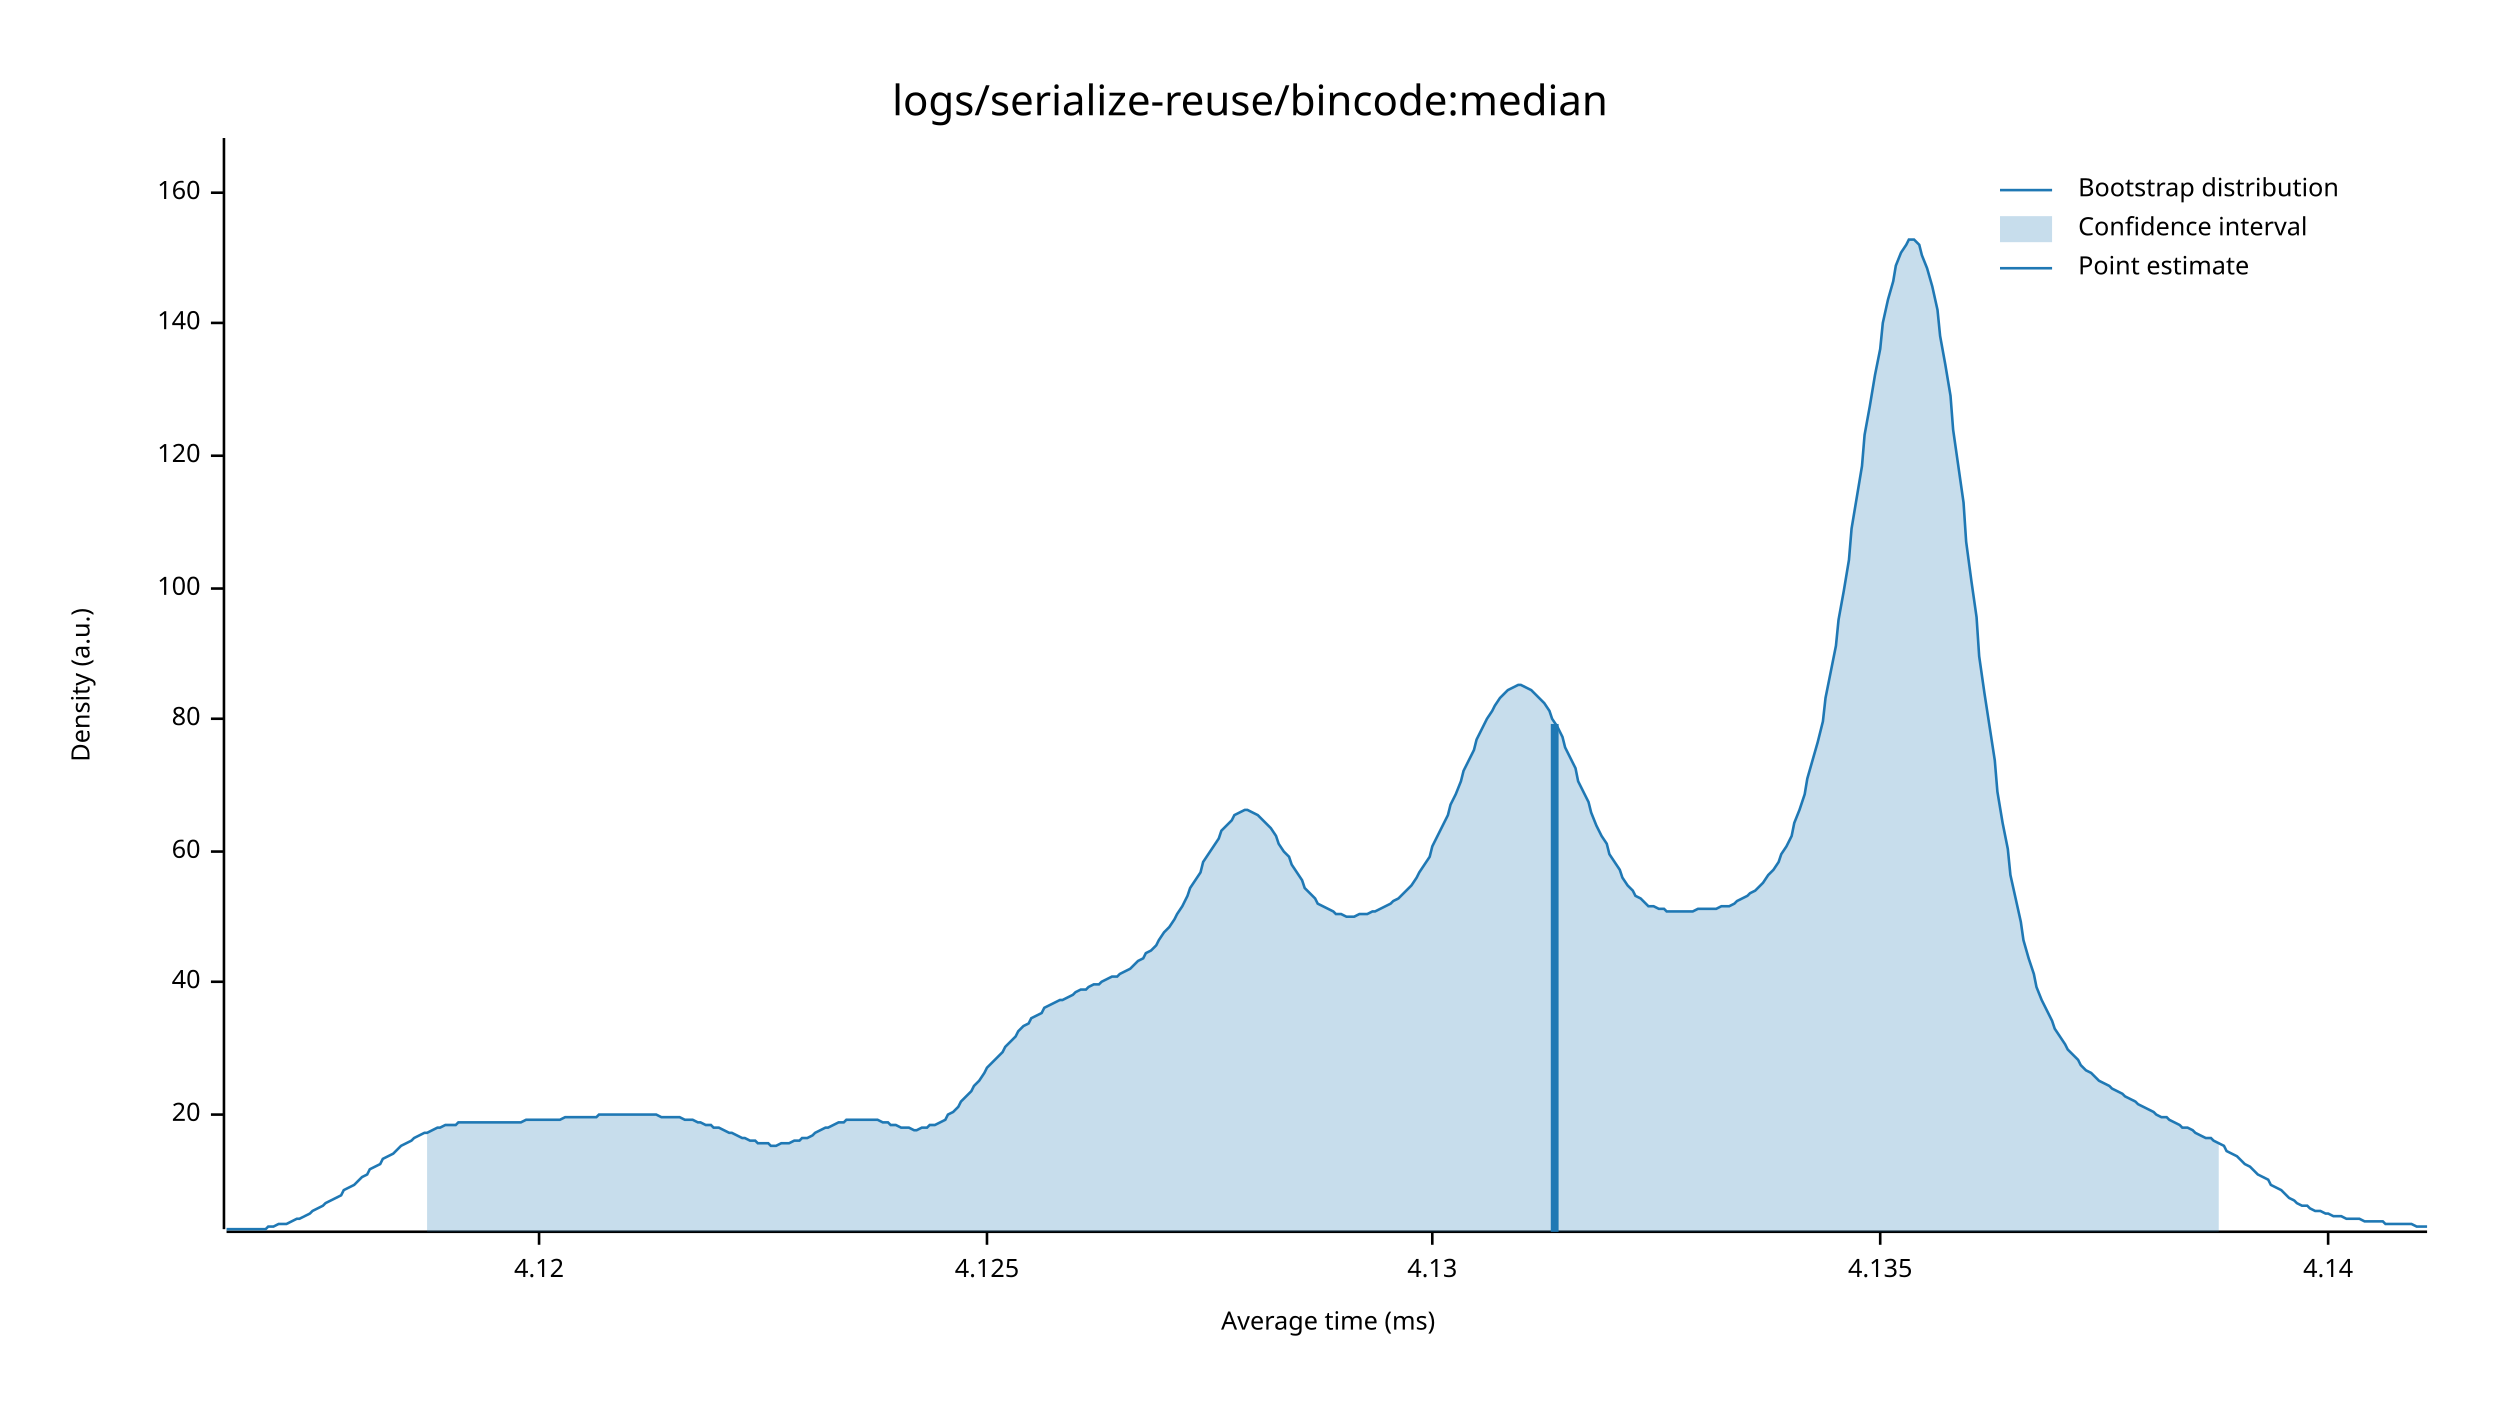
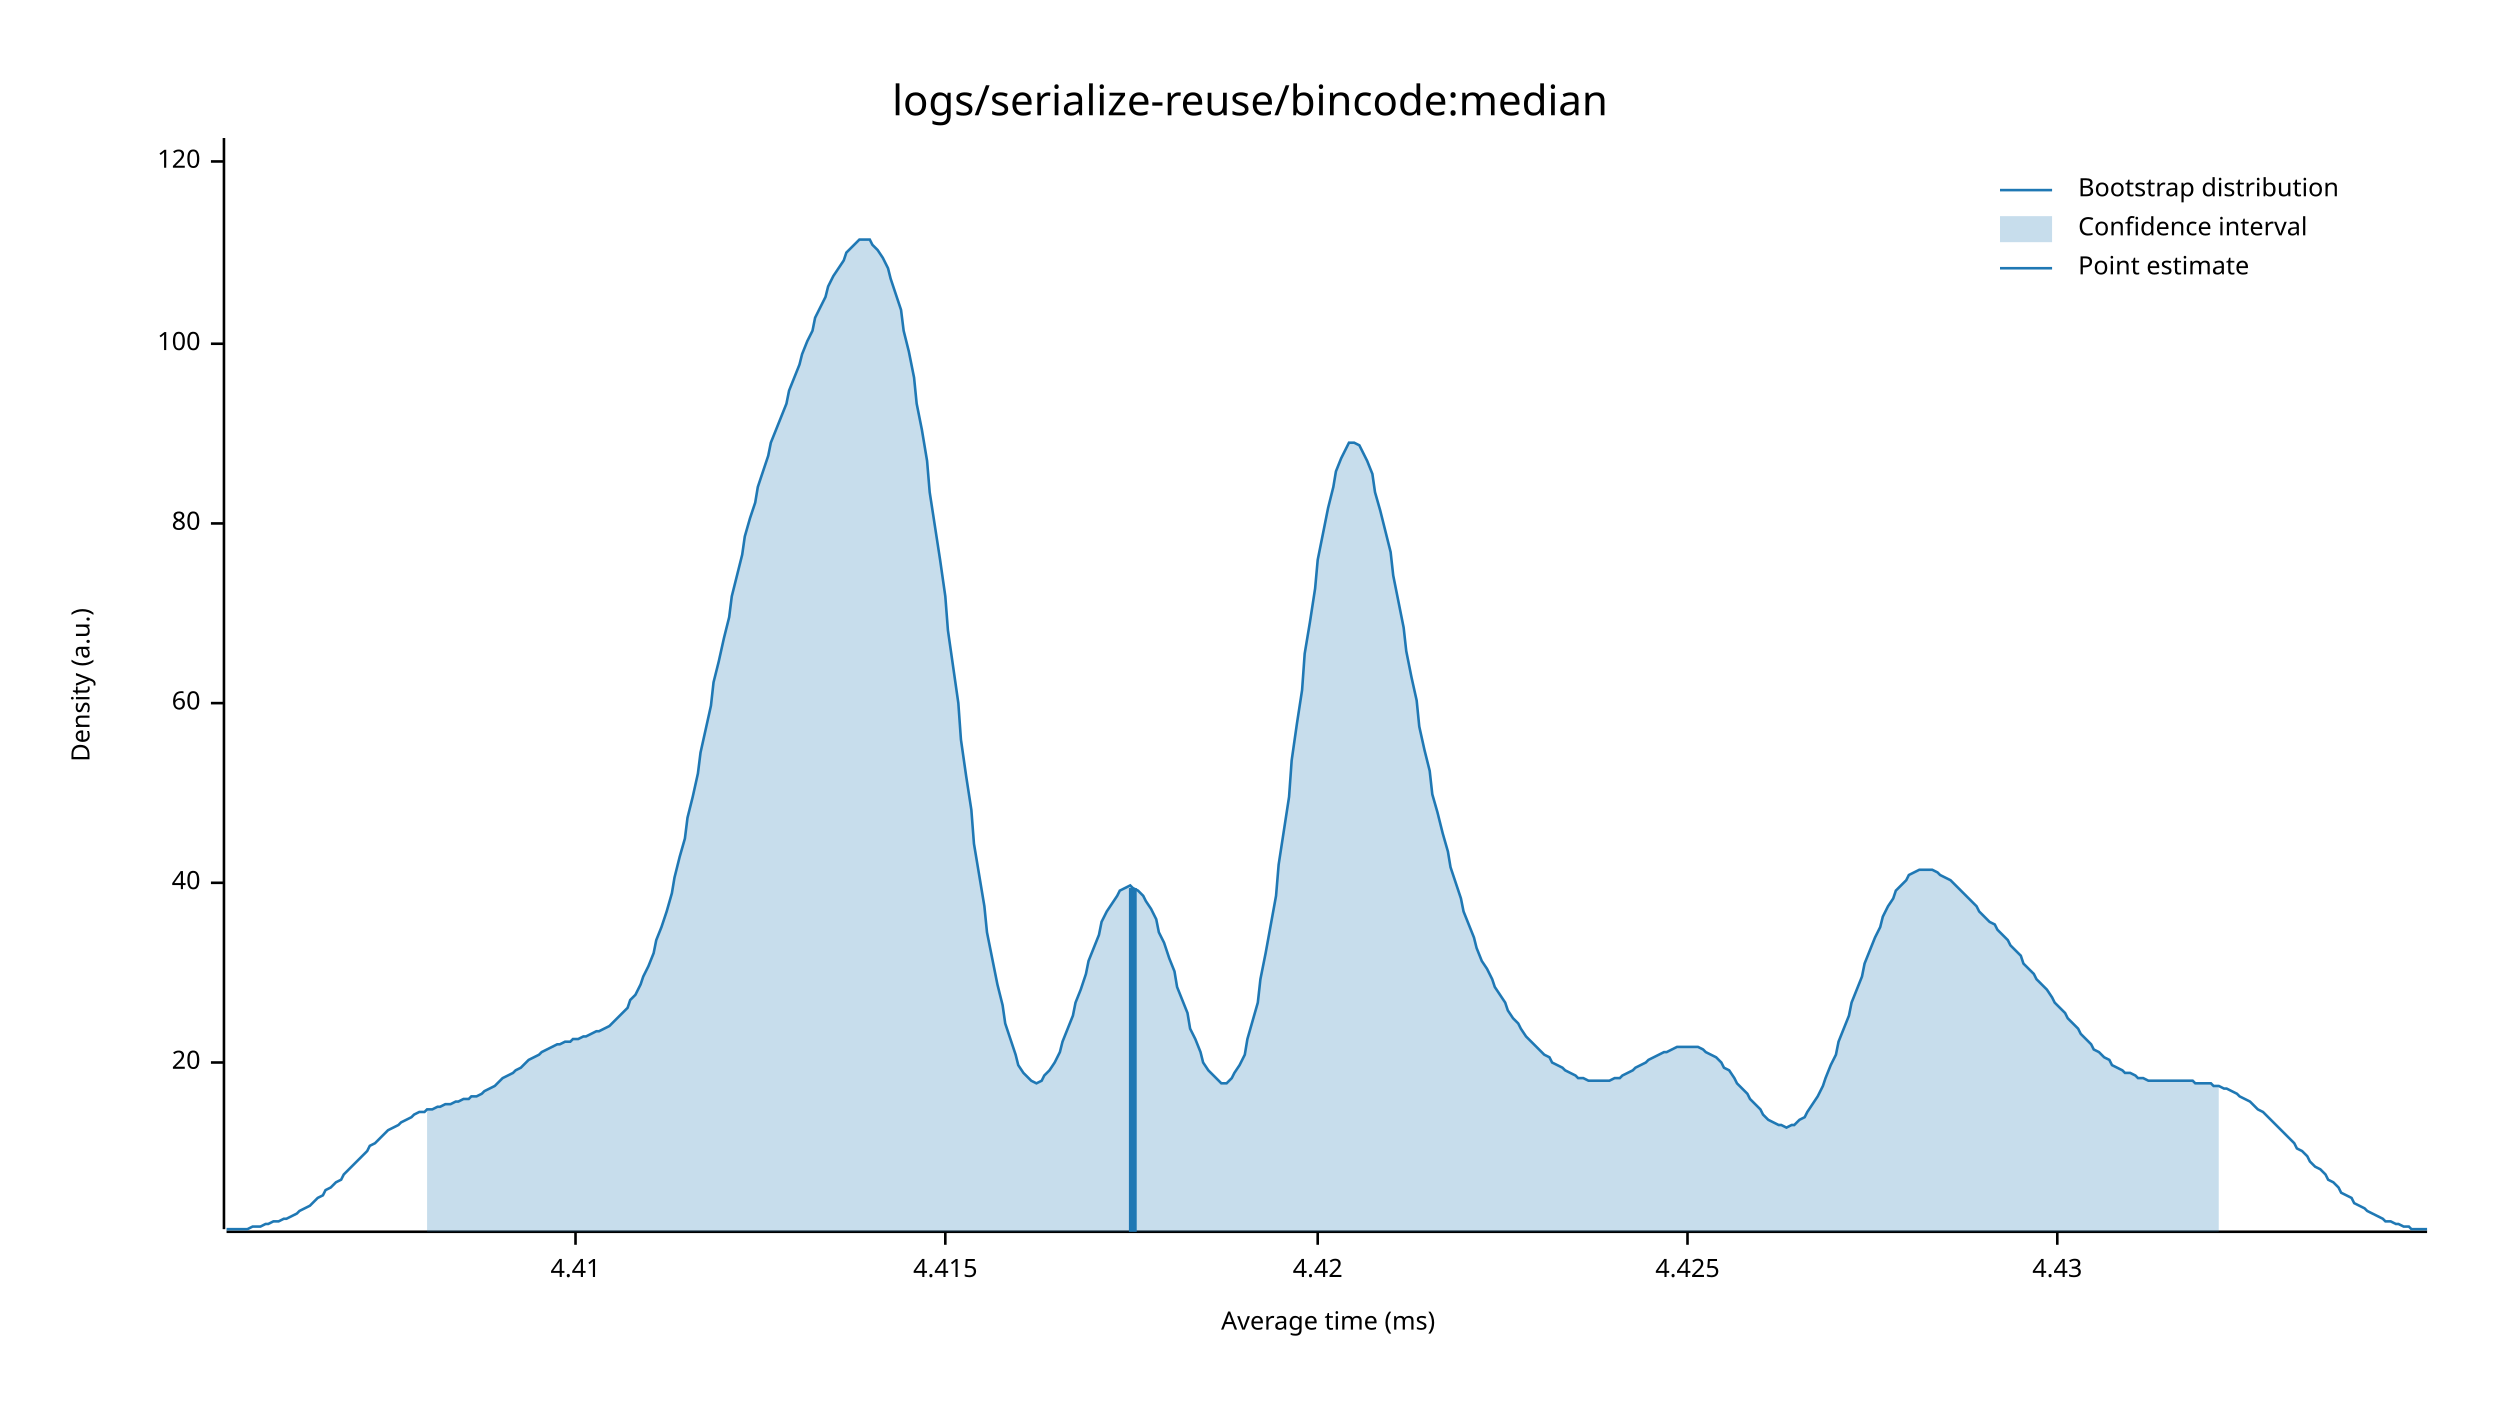
<svg xmlns="http://www.w3.org/2000/svg" style="background-color:#EEE;" width="960" height="540" viewBox="0 0 960 540">
  <text x="480" y="32" dy="0.76em" text-anchor="middle" font-family="sans-serif" font-size="16.129" opacity="1" fill="#000000">
logs/serialize-reuse/bincode:median
</text>
  <text x="27" y="263" dy="0.76em" text-anchor="middle" font-family="sans-serif" font-size="9.677" opacity="1" fill="#000000" transform="rotate(270, 27, 263)">
Density (a.u.)
</text>
  <text x="510" y="513" dy="-0.5ex" text-anchor="middle" font-family="sans-serif" font-size="9.677" opacity="1" fill="#000000">
Average time (ms)
</text>
  <polyline fill="none" opacity="1" stroke="#000000" stroke-width="1" points="86,53 86,472 " />
-   <text x="77" y="428" dy="0.5ex" text-anchor="end" font-family="sans-serif" font-size="9.677" opacity="1" fill="#000000">
+   <text x="77" y="408" dy="0.5ex" text-anchor="end" font-family="sans-serif" font-size="9.677" opacity="1" fill="#000000">
20
</text>
-   <polyline fill="none" opacity="1" stroke="#000000" stroke-width="1" points="81,428 86,428 " />
-   <text x="77" y="377" dy="0.5ex" text-anchor="end" font-family="sans-serif" font-size="9.677" opacity="1" fill="#000000">
+   <polyline fill="none" opacity="1" stroke="#000000" stroke-width="1" points="81,408 86,408 " />
+   <text x="77" y="339" dy="0.5ex" text-anchor="end" font-family="sans-serif" font-size="9.677" opacity="1" fill="#000000">
40
</text>
-   <polyline fill="none" opacity="1" stroke="#000000" stroke-width="1" points="81,377 86,377 " />
-   <text x="77" y="327" dy="0.5ex" text-anchor="end" font-family="sans-serif" font-size="9.677" opacity="1" fill="#000000">
+   <polyline fill="none" opacity="1" stroke="#000000" stroke-width="1" points="81,339 86,339 " />
+   <text x="77" y="270" dy="0.5ex" text-anchor="end" font-family="sans-serif" font-size="9.677" opacity="1" fill="#000000">
60
</text>
-   <polyline fill="none" opacity="1" stroke="#000000" stroke-width="1" points="81,327 86,327 " />
-   <text x="77" y="276" dy="0.5ex" text-anchor="end" font-family="sans-serif" font-size="9.677" opacity="1" fill="#000000">
+   <polyline fill="none" opacity="1" stroke="#000000" stroke-width="1" points="81,270 86,270 " />
+   <text x="77" y="201" dy="0.5ex" text-anchor="end" font-family="sans-serif" font-size="9.677" opacity="1" fill="#000000">
80
</text>
-   <polyline fill="none" opacity="1" stroke="#000000" stroke-width="1" points="81,276 86,276 " />
-   <text x="77" y="226" dy="0.5ex" text-anchor="end" font-family="sans-serif" font-size="9.677" opacity="1" fill="#000000">
+   <polyline fill="none" opacity="1" stroke="#000000" stroke-width="1" points="81,201 86,201 " />
+   <text x="77" y="132" dy="0.5ex" text-anchor="end" font-family="sans-serif" font-size="9.677" opacity="1" fill="#000000">
100
</text>
-   <polyline fill="none" opacity="1" stroke="#000000" stroke-width="1" points="81,226 86,226 " />
-   <text x="77" y="175" dy="0.5ex" text-anchor="end" font-family="sans-serif" font-size="9.677" opacity="1" fill="#000000">
+   <polyline fill="none" opacity="1" stroke="#000000" stroke-width="1" points="81,132 86,132 " />
+   <text x="77" y="62" dy="0.5ex" text-anchor="end" font-family="sans-serif" font-size="9.677" opacity="1" fill="#000000">
120
</text>
-   <polyline fill="none" opacity="1" stroke="#000000" stroke-width="1" points="81,175 86,175 " />
-   <text x="77" y="124" dy="0.5ex" text-anchor="end" font-family="sans-serif" font-size="9.677" opacity="1" fill="#000000">
- 140
+   <polyline fill="none" opacity="1" stroke="#000000" stroke-width="1" points="81,62 86,62 " />
+   <polyline fill="none" opacity="1" stroke="#000000" stroke-width="1" points="87,473 932,473 " />
+   <text x="221" y="483" dy="0.76em" text-anchor="middle" font-family="sans-serif" font-size="9.677" opacity="1" fill="#000000">
+ 4.41
</text>
-   <polyline fill="none" opacity="1" stroke="#000000" stroke-width="1" points="81,124 86,124 " />
-   <text x="77" y="74" dy="0.5ex" text-anchor="end" font-family="sans-serif" font-size="9.677" opacity="1" fill="#000000">
- 160
+   <polyline fill="none" opacity="1" stroke="#000000" stroke-width="1" points="221,473 221,478 " />
+   <text x="363" y="483" dy="0.76em" text-anchor="middle" font-family="sans-serif" font-size="9.677" opacity="1" fill="#000000">
+ 4.415
</text>
-   <polyline fill="none" opacity="1" stroke="#000000" stroke-width="1" points="81,74 86,74 " />
-   <polyline fill="none" opacity="1" stroke="#000000" stroke-width="1" points="87,473 932,473 " />
-   <text x="207" y="483" dy="0.76em" text-anchor="middle" font-family="sans-serif" font-size="9.677" opacity="1" fill="#000000">
- 4.12
+   <polyline fill="none" opacity="1" stroke="#000000" stroke-width="1" points="363,473 363,478 " />
+   <text x="506" y="483" dy="0.76em" text-anchor="middle" font-family="sans-serif" font-size="9.677" opacity="1" fill="#000000">
+ 4.42
</text>
-   <polyline fill="none" opacity="1" stroke="#000000" stroke-width="1" points="207,473 207,478 " />
-   <text x="379" y="483" dy="0.76em" text-anchor="middle" font-family="sans-serif" font-size="9.677" opacity="1" fill="#000000">
- 4.125
+   <polyline fill="none" opacity="1" stroke="#000000" stroke-width="1" points="506,473 506,478 " />
+   <text x="648" y="483" dy="0.76em" text-anchor="middle" font-family="sans-serif" font-size="9.677" opacity="1" fill="#000000">
+ 4.425
</text>
-   <polyline fill="none" opacity="1" stroke="#000000" stroke-width="1" points="379,473 379,478 " />
-   <text x="550" y="483" dy="0.76em" text-anchor="middle" font-family="sans-serif" font-size="9.677" opacity="1" fill="#000000">
- 4.13
+   <polyline fill="none" opacity="1" stroke="#000000" stroke-width="1" points="648,473 648,478 " />
+   <text x="790" y="483" dy="0.76em" text-anchor="middle" font-family="sans-serif" font-size="9.677" opacity="1" fill="#000000">
+ 4.43
</text>
-   <polyline fill="none" opacity="1" stroke="#000000" stroke-width="1" points="550,473 550,478 " />
-   <text x="722" y="483" dy="0.76em" text-anchor="middle" font-family="sans-serif" font-size="9.677" opacity="1" fill="#000000">
- 4.135
- </text>
-   <polyline fill="none" opacity="1" stroke="#000000" stroke-width="1" points="722,473 722,478 " />
-   <text x="894" y="483" dy="0.76em" text-anchor="middle" font-family="sans-serif" font-size="9.677" opacity="1" fill="#000000">
- 4.14
- </text>
-   <polyline fill="none" opacity="1" stroke="#000000" stroke-width="1" points="894,473 894,478 " />
-   <polyline fill="none" opacity="1" stroke="#1F78B4" stroke-width="1" points="87,472 88,472 90,472 92,472 93,472 95,472 97,472 98,472 100,472 102,472 103,471 105,471 107,470 109,470 110,470 112,469 114,468 115,468 117,467 119,466 120,465 122,464 124,463 125,462 127,461 129,460 131,459 132,457 134,456 136,455 137,454 139,452 141,451 142,449 144,448 146,447 147,445 149,444 151,443 153,441 154,440 156,439 158,438 159,437 161,436 163,435 164,435 166,434 168,433 169,433 171,432 173,432 175,432 176,431 178,431 180,431 181,431 183,431 185,431 186,431 188,431 190,431 191,431 193,431 195,431 197,431 198,431 200,431 202,430 203,430 205,430 207,430 208,430 210,430 212,430 214,430 215,430 217,429 219,429 220,429 222,429 224,429 225,429 227,429 229,429 230,428 232,428 234,428 236,428 237,428 239,428 241,428 242,428 244,428 246,428 247,428 249,428 251,428 252,428 254,429 256,429 258,429 259,429 261,429 263,430 264,430 266,430 268,431 269,431 271,432 273,432 274,433 276,433 278,434 280,435 281,435 283,436 285,437 286,437 288,438 290,438 291,439 293,439 295,439 296,440 298,440 300,439 302,439 303,439 305,438 307,438 308,437 310,437 312,436 313,435 315,434 317,433 318,433 320,432 322,431 324,431 325,430 327,430 329,430 330,430 332,430 334,430 335,430 337,430 339,431 341,431 342,432 344,432 346,433 347,433 349,433 351,434 352,434 354,433 356,433 357,432 359,432 361,431 363,430 364,428 366,427 368,425 369,423 371,421 373,419 374,417 376,415 378,412 379,410 381,408 383,406 385,404 386,402 388,400 390,398 391,396 393,394 395,393 396,391 398,390 400,389 401,387 403,386 405,385 407,384 408,384 410,383 412,382 413,381 415,380 417,380 418,379 420,378 422,378 423,377 425,376 427,375 429,375 430,374 432,373 434,372 435,371 437,369 439,368 440,366 442,365 444,363 445,361 447,358 449,356 451,353 452,351 454,348 456,344 457,341 459,338 461,335 462,331 464,328 466,325 468,322 469,319 471,317 473,315 474,313 476,312 478,311 479,311 481,312 483,313 484,314 486,316 488,318 490,321 491,324 493,327 495,329 496,332 498,335 500,338 501,341 503,343 505,345 506,347 508,348 510,349 512,350 513,351 515,351 517,352 518,352 520,352 522,351 523,351 525,351 527,350 528,350 530,349 532,348 534,347 535,346 537,345 539,343 540,342 542,340 544,337 545,335 547,332 549,329 550,325 552,321 554,317 556,313 557,309 559,305 561,300 562,296 564,292 566,288 567,284 569,280 571,276 573,273 574,271 576,268 578,266 579,265 581,264 583,263 584,263 586,264 588,265 589,266 591,268 593,270 595,273 596,276 598,279 600,283 601,287 603,291 605,295 606,300 608,304 610,308 611,312 613,317 615,321 617,324 618,328 620,331 622,334 623,337 625,340 627,342 628,344 630,345 632,347 633,348 635,348 637,349 639,349 640,350 642,350 644,350 645,350 647,350 649,350 650,350 652,349 654,349 655,349 657,349 659,349 661,348 662,348 664,348 666,347 667,346 669,345 671,344 672,343 674,342 676,340 677,339 679,336 681,334 683,331 684,328 686,325 688,321 689,316 691,311 693,305 694,299 696,292 698,285 700,277 701,268 703,258 705,248 706,238 708,227 710,215 711,203 713,191 715,179 716,167 718,156 720,144 722,134 723,124 725,115 727,108 728,102 730,97 732,94 733,92 735,92 737,94 738,98 740,103 742,110 744,119 745,129 747,140 749,152 750,165 752,179 754,193 755,208 757,223 759,237 760,252 762,266 764,279 766,292 767,304 769,316 771,326 772,336 774,345 776,354 777,361 779,368 781,374 782,379 784,384 786,388 788,392 789,395 791,398 793,401 794,403 796,405 798,407 799,409 801,411 803,412 804,413 806,415 808,416 810,417 811,418 813,419 815,420 816,421 818,422 820,423 821,424 823,425 825,426 827,427 828,428 830,429 832,429 833,430 835,431 837,432 838,433 840,433 842,434 843,435 845,436 847,437 849,437 850,438 852,439 854,440 855,442 857,443 859,444 860,445 862,447 864,448 865,449 867,451 869,452 871,453 872,455 874,456 876,457 877,458 879,460 881,461 882,462 884,463 886,463 887,464 889,465 891,465 893,466 894,466 896,467 898,467 899,467 901,468 903,468 904,468 906,468 908,469 909,469 911,469 913,469 915,469 916,470 918,470 920,470 921,470 923,470 925,470 926,470 928,471 930,471 932,471 " />
-   <polygon opacity="0.25" fill="#1F78B4" points="164,435 166,434 168,433 169,433 171,432 173,432 175,432 176,431 178,431 180,431 181,431 183,431 185,431 186,431 188,431 190,431 191,431 193,431 195,431 197,431 198,431 200,431 202,430 203,430 205,430 207,430 208,430 210,430 212,430 214,430 215,430 217,429 219,429 220,429 222,429 224,429 225,429 227,429 229,429 230,428 232,428 234,428 236,428 237,428 239,428 241,428 242,428 244,428 246,428 247,428 249,428 251,428 252,428 254,429 256,429 258,429 259,429 261,429 263,430 264,430 266,430 268,431 269,431 271,432 273,432 274,433 276,433 278,434 280,435 281,435 283,436 285,437 286,437 288,438 290,438 291,439 293,439 295,439 296,440 298,440 300,439 302,439 303,439 305,438 307,438 308,437 310,437 312,436 313,435 315,434 317,433 318,433 320,432 322,431 324,431 325,430 327,430 329,430 330,430 332,430 334,430 335,430 337,430 339,431 341,431 342,432 344,432 346,433 347,433 349,433 351,434 352,434 354,433 356,433 357,432 359,432 361,431 363,430 364,428 366,427 368,425 369,423 371,421 373,419 374,417 376,415 378,412 379,410 381,408 383,406 385,404 386,402 388,400 390,398 391,396 393,394 395,393 396,391 398,390 400,389 401,387 403,386 405,385 407,384 408,384 410,383 412,382 413,381 415,380 417,380 418,379 420,378 422,378 423,377 425,376 427,375 429,375 430,374 432,373 434,372 435,371 437,369 439,368 440,366 442,365 444,363 445,361 447,358 449,356 451,353 452,351 454,348 456,344 457,341 459,338 461,335 462,331 464,328 466,325 468,322 469,319 471,317 473,315 474,313 476,312 478,311 479,311 481,312 483,313 484,314 486,316 488,318 490,321 491,324 493,327 495,329 496,332 498,335 500,338 501,341 503,343 505,345 506,347 508,348 510,349 512,350 513,351 515,351 517,352 518,352 520,352 522,351 523,351 525,351 527,350 528,350 530,349 532,348 534,347 535,346 537,345 539,343 540,342 542,340 544,337 545,335 547,332 549,329 550,325 552,321 554,317 556,313 557,309 559,305 561,300 562,296 564,292 566,288 567,284 569,280 571,276 573,273 574,271 576,268 578,266 579,265 581,264 583,263 584,263 586,264 588,265 589,266 591,268 593,270 595,273 596,276 598,279 600,283 601,287 603,291 605,295 606,300 608,304 610,308 611,312 613,317 615,321 617,324 618,328 620,331 622,334 623,337 625,340 627,342 628,344 630,345 632,347 633,348 635,348 637,349 639,349 640,350 642,350 644,350 645,350 647,350 649,350 650,350 652,349 654,349 655,349 657,349 659,349 661,348 662,348 664,348 666,347 667,346 669,345 671,344 672,343 674,342 676,340 677,339 679,336 681,334 683,331 684,328 686,325 688,321 689,316 691,311 693,305 694,299 696,292 698,285 700,277 701,268 703,258 705,248 706,238 708,227 710,215 711,203 713,191 715,179 716,167 718,156 720,144 722,134 723,124 725,115 727,108 728,102 730,97 732,94 733,92 735,92 737,94 738,98 740,103 742,110 744,119 745,129 747,140 749,152 750,165 752,179 754,193 755,208 757,223 759,237 760,252 762,266 764,279 766,292 767,304 769,316 771,326 772,336 774,345 776,354 777,361 779,368 781,374 782,379 784,384 786,388 788,392 789,395 791,398 793,401 794,403 796,405 798,407 799,409 801,411 803,412 804,413 806,415 808,416 810,417 811,418 813,419 815,420 816,421 818,422 820,423 821,424 823,425 825,426 827,427 828,428 830,429 832,429 833,430 835,431 837,432 838,433 840,433 842,434 843,435 845,436 847,437 849,437 850,438 852,439 852,473 164,473 " />
-   <polyline fill="none" opacity="1" stroke="#1F78B4" stroke-width="3" points="597,473 597,278 " />
+   <polyline fill="none" opacity="1" stroke="#000000" stroke-width="1" points="790,473 790,478 " />
+   <polyline fill="none" opacity="1" stroke="#1F78B4" stroke-width="1" points="87,472 88,472 90,472 92,472 93,472 95,472 97,471 98,471 100,471 102,470 103,470 105,469 107,469 109,468 110,468 112,467 114,466 115,465 117,464 119,463 120,462 122,460 124,459 125,457 127,456 129,454 131,453 132,451 134,449 136,447 137,446 139,444 141,442 142,440 144,439 146,437 147,436 149,434 151,433 153,432 154,431 156,430 158,429 159,428 161,427 163,427 164,426 166,426 168,425 169,425 171,424 173,424 175,423 176,423 178,422 180,422 181,421 183,421 185,420 186,419 188,418 190,417 191,416 193,414 195,413 197,412 198,411 200,410 202,408 203,407 205,406 207,405 208,404 210,403 212,402 214,401 215,401 217,400 219,400 220,399 222,399 224,398 225,398 227,397 229,396 230,396 232,395 234,394 236,392 237,391 239,389 241,387 242,384 244,382 246,378 247,375 249,371 251,366 252,361 254,356 256,350 258,343 259,337 261,329 263,322 264,314 266,306 268,297 269,289 271,280 273,271 274,262 276,254 278,245 280,237 281,229 283,221 285,213 286,206 288,199 290,193 291,187 293,181 295,175 296,170 298,165 300,160 302,155 303,150 305,145 307,140 308,136 310,131 312,127 313,122 315,118 317,114 318,110 320,106 322,103 324,100 325,97 327,95 329,93 330,92 332,92 334,92 335,94 337,96 339,99 341,103 342,107 344,113 346,119 347,127 349,135 351,145 352,155 354,165 356,177 357,189 359,202 361,215 363,229 364,242 366,256 368,270 369,284 371,298 373,311 374,324 376,336 378,348 379,358 381,368 383,378 385,386 386,393 388,399 390,405 391,409 393,412 395,414 396,415 398,416 400,415 401,413 403,411 405,408 407,404 408,400 410,395 412,390 413,385 415,380 417,374 418,369 420,364 422,359 423,354 425,350 427,347 429,344 430,342 432,341 434,340 435,341 437,342 439,344 440,346 442,349 444,353 445,358 447,362 449,368 451,373 452,379 454,384 456,389 457,395 459,399 461,404 462,408 464,411 466,413 468,415 469,416 471,416 473,414 474,412 476,409 478,405 479,399 481,392 483,385 484,376 486,366 488,355 490,344 491,332 493,319 495,306 496,292 498,278 500,265 501,251 503,239 505,226 506,215 508,205 510,195 512,187 513,181 515,176 517,172 518,170 520,170 522,171 523,173 525,177 527,182 528,189 530,196 532,204 534,212 535,221 537,231 539,241 540,250 542,260 544,269 545,279 547,288 549,296 550,305 552,312 554,320 556,327 557,333 559,339 561,345 562,350 564,355 566,360 567,364 569,369 571,372 573,376 574,379 576,382 578,385 579,388 581,391 583,393 584,395 586,398 588,400 589,401 591,403 593,405 595,406 596,408 598,409 600,410 601,411 603,412 605,413 606,414 608,414 610,415 611,415 613,415 615,415 617,415 618,415 620,414 622,414 623,413 625,412 627,411 628,410 630,409 632,408 633,407 635,406 637,405 639,404 640,404 642,403 644,402 645,402 647,402 649,402 650,402 652,402 654,403 655,404 657,405 659,406 661,408 662,410 664,411 666,414 667,416 669,418 671,420 672,422 674,424 676,426 677,428 679,430 681,431 683,432 684,432 686,433 688,432 689,432 691,430 693,429 694,427 696,424 698,421 700,417 701,414 703,409 705,405 706,400 708,395 710,390 711,385 713,380 715,375 716,370 718,365 720,360 722,356 723,352 725,348 727,345 728,342 730,340 732,338 733,336 735,335 737,334 738,334 740,334 742,334 744,335 745,336 747,337 749,338 750,339 752,341 754,343 755,344 757,346 759,348 760,350 762,352 764,354 766,355 767,357 769,359 771,361 772,363 774,365 776,367 777,370 779,372 781,374 782,376 784,378 786,380 788,383 789,385 791,387 793,389 794,391 796,393 798,395 799,397 801,399 803,401 804,403 806,404 808,406 810,407 811,409 813,410 815,411 816,412 818,412 820,413 821,414 823,414 825,415 827,415 828,415 830,415 832,415 833,415 835,415 837,415 838,415 840,415 842,415 843,416 845,416 847,416 849,416 850,417 852,417 854,418 855,418 857,419 859,420 860,421 862,422 864,423 865,424 867,426 869,427 871,429 872,430 874,432 876,434 877,435 879,437 881,439 882,441 884,442 886,444 887,446 889,448 891,449 893,451 894,453 896,454 898,456 899,458 901,459 903,460 904,462 906,463 908,464 909,465 911,466 913,467 915,468 916,469 918,469 920,470 921,470 923,471 925,471 926,472 928,472 930,472 932,472 " />
+   <polygon opacity="0.25" fill="#1F78B4" points="164,426 166,426 168,425 169,425 171,424 173,424 175,423 176,423 178,422 180,422 181,421 183,421 185,420 186,419 188,418 190,417 191,416 193,414 195,413 197,412 198,411 200,410 202,408 203,407 205,406 207,405 208,404 210,403 212,402 214,401 215,401 217,400 219,400 220,399 222,399 224,398 225,398 227,397 229,396 230,396 232,395 234,394 236,392 237,391 239,389 241,387 242,384 244,382 246,378 247,375 249,371 251,366 252,361 254,356 256,350 258,343 259,337 261,329 263,322 264,314 266,306 268,297 269,289 271,280 273,271 274,262 276,254 278,245 280,237 281,229 283,221 285,213 286,206 288,199 290,193 291,187 293,181 295,175 296,170 298,165 300,160 302,155 303,150 305,145 307,140 308,136 310,131 312,127 313,122 315,118 317,114 318,110 320,106 322,103 324,100 325,97 327,95 329,93 330,92 332,92 334,92 335,94 337,96 339,99 341,103 342,107 344,113 346,119 347,127 349,135 351,145 352,155 354,165 356,177 357,189 359,202 361,215 363,229 364,242 366,256 368,270 369,284 371,298 373,311 374,324 376,336 378,348 379,358 381,368 383,378 385,386 386,393 388,399 390,405 391,409 393,412 395,414 396,415 398,416 400,415 401,413 403,411 405,408 407,404 408,400 410,395 412,390 413,385 415,380 417,374 418,369 420,364 422,359 423,354 425,350 427,347 429,344 430,342 432,341 434,340 435,341 437,342 439,344 440,346 442,349 444,353 445,358 447,362 449,368 451,373 452,379 454,384 456,389 457,395 459,399 461,404 462,408 464,411 466,413 468,415 469,416 471,416 473,414 474,412 476,409 478,405 479,399 481,392 483,385 484,376 486,366 488,355 490,344 491,332 493,319 495,306 496,292 498,278 500,265 501,251 503,239 505,226 506,215 508,205 510,195 512,187 513,181 515,176 517,172 518,170 520,170 522,171 523,173 525,177 527,182 528,189 530,196 532,204 534,212 535,221 537,231 539,241 540,250 542,260 544,269 545,279 547,288 549,296 550,305 552,312 554,320 556,327 557,333 559,339 561,345 562,350 564,355 566,360 567,364 569,369 571,372 573,376 574,379 576,382 578,385 579,388 581,391 583,393 584,395 586,398 588,400 589,401 591,403 593,405 595,406 596,408 598,409 600,410 601,411 603,412 605,413 606,414 608,414 610,415 611,415 613,415 615,415 617,415 618,415 620,414 622,414 623,413 625,412 627,411 628,410 630,409 632,408 633,407 635,406 637,405 639,404 640,404 642,403 644,402 645,402 647,402 649,402 650,402 652,402 654,403 655,404 657,405 659,406 661,408 662,410 664,411 666,414 667,416 669,418 671,420 672,422 674,424 676,426 677,428 679,430 681,431 683,432 684,432 686,433 688,432 689,432 691,430 693,429 694,427 696,424 698,421 700,417 701,414 703,409 705,405 706,400 708,395 710,390 711,385 713,380 715,375 716,370 718,365 720,360 722,356 723,352 725,348 727,345 728,342 730,340 732,338 733,336 735,335 737,334 738,334 740,334 742,334 744,335 745,336 747,337 749,338 750,339 752,341 754,343 755,344 757,346 759,348 760,350 762,352 764,354 766,355 767,357 769,359 771,361 772,363 774,365 776,367 777,370 779,372 781,374 782,376 784,378 786,380 788,383 789,385 791,387 793,389 794,391 796,393 798,395 799,397 801,399 803,401 804,403 806,404 808,406 810,407 811,409 813,410 815,411 816,412 818,412 820,413 821,414 823,414 825,415 827,415 828,415 830,415 832,415 833,415 835,415 837,415 838,415 840,415 842,415 843,416 845,416 847,416 849,416 850,417 852,417 852,473 164,473 " />
+   <polyline fill="none" opacity="1" stroke="#1F78B4" stroke-width="3" points="435,473 435,341 " />
  <text x="798" y="68" dy="0.76em" text-anchor="start" font-family="sans-serif" font-size="9.677" opacity="1" fill="#000000">
Bootstrap distribution
</text>
  <text x="798" y="83" dy="0.76em" text-anchor="start" font-family="sans-serif" font-size="9.677" opacity="1" fill="#000000">
Confidence interval
</text>
  <text x="798" y="98" dy="0.76em" text-anchor="start" font-family="sans-serif" font-size="9.677" opacity="1" fill="#000000">
Point estimate
</text>
  <polyline fill="none" opacity="1" stroke="#1F78B4" stroke-width="1" points="768,73 788,73 " />
  <rect x="768" y="83" width="20" height="10" opacity="0.25" fill="#1F78B4" stroke="none" />
  <polyline fill="none" opacity="1" stroke="#1F78B4" stroke-width="1" points="768,103 788,103 " />
</svg>
